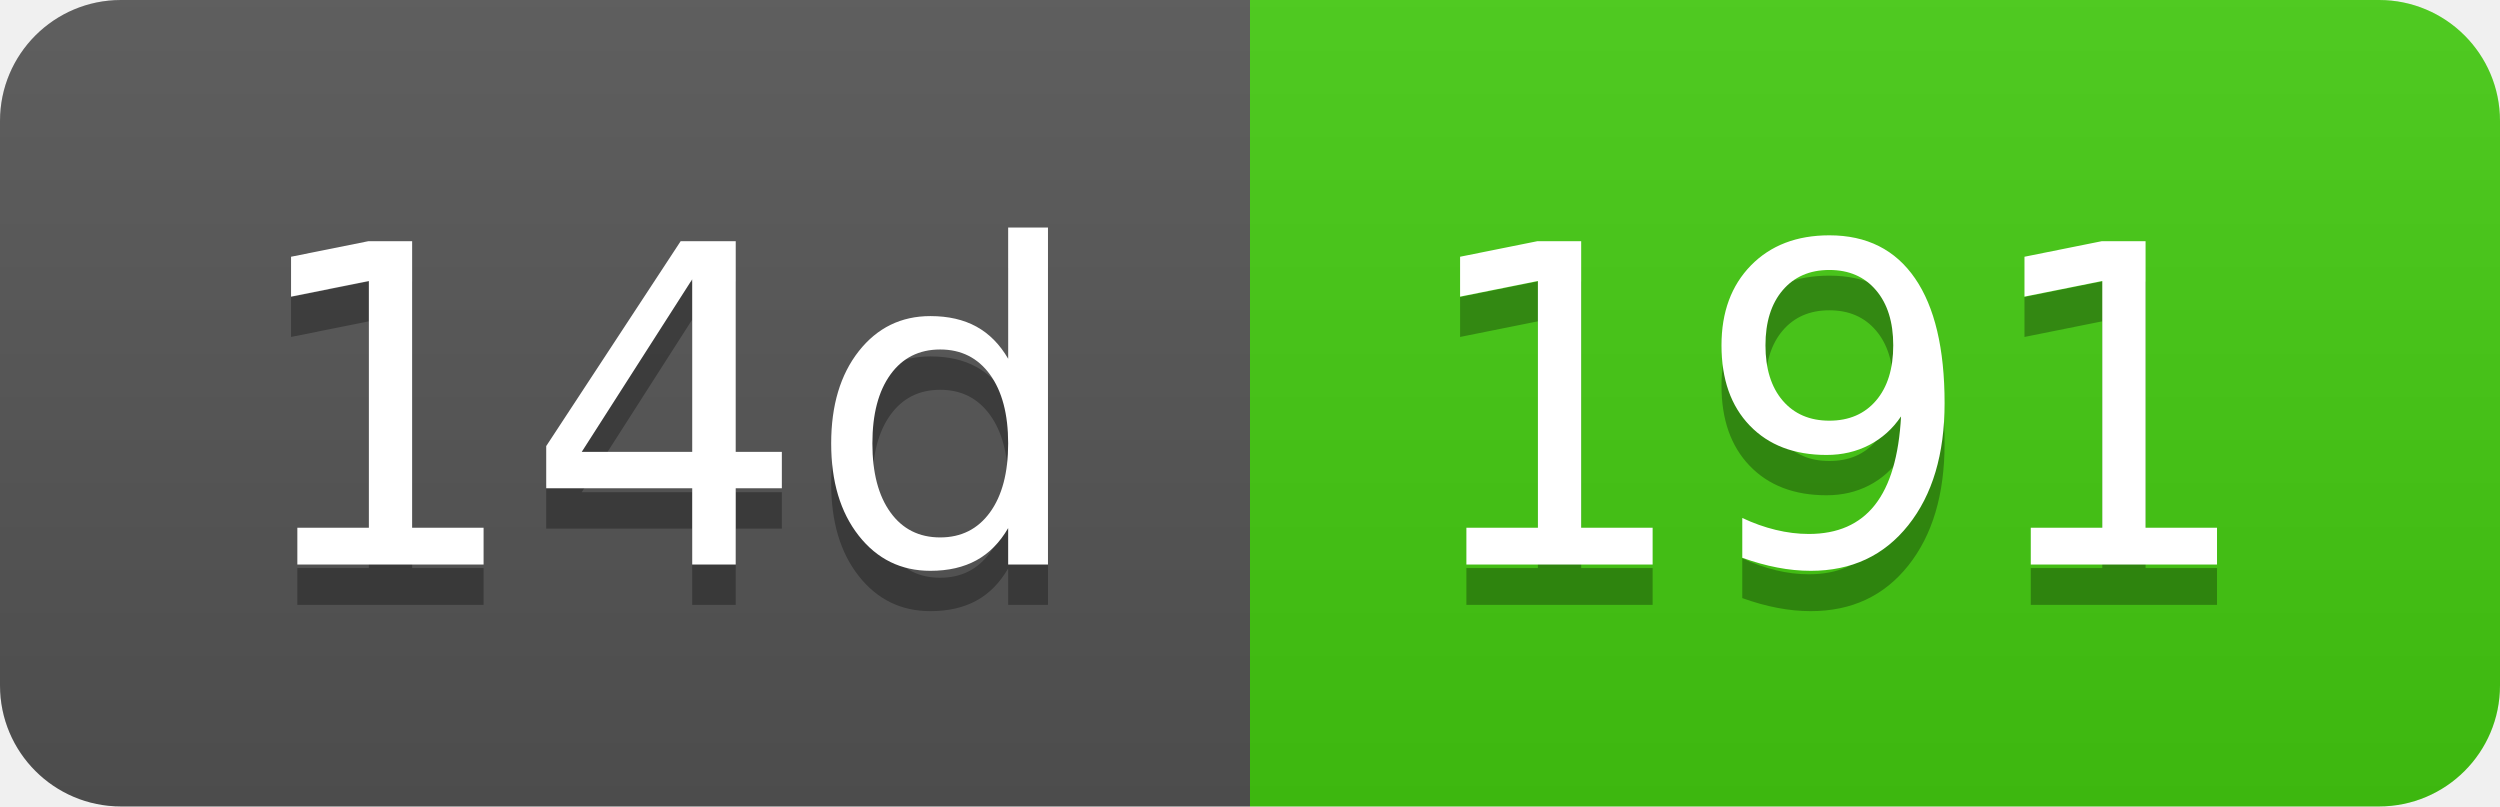
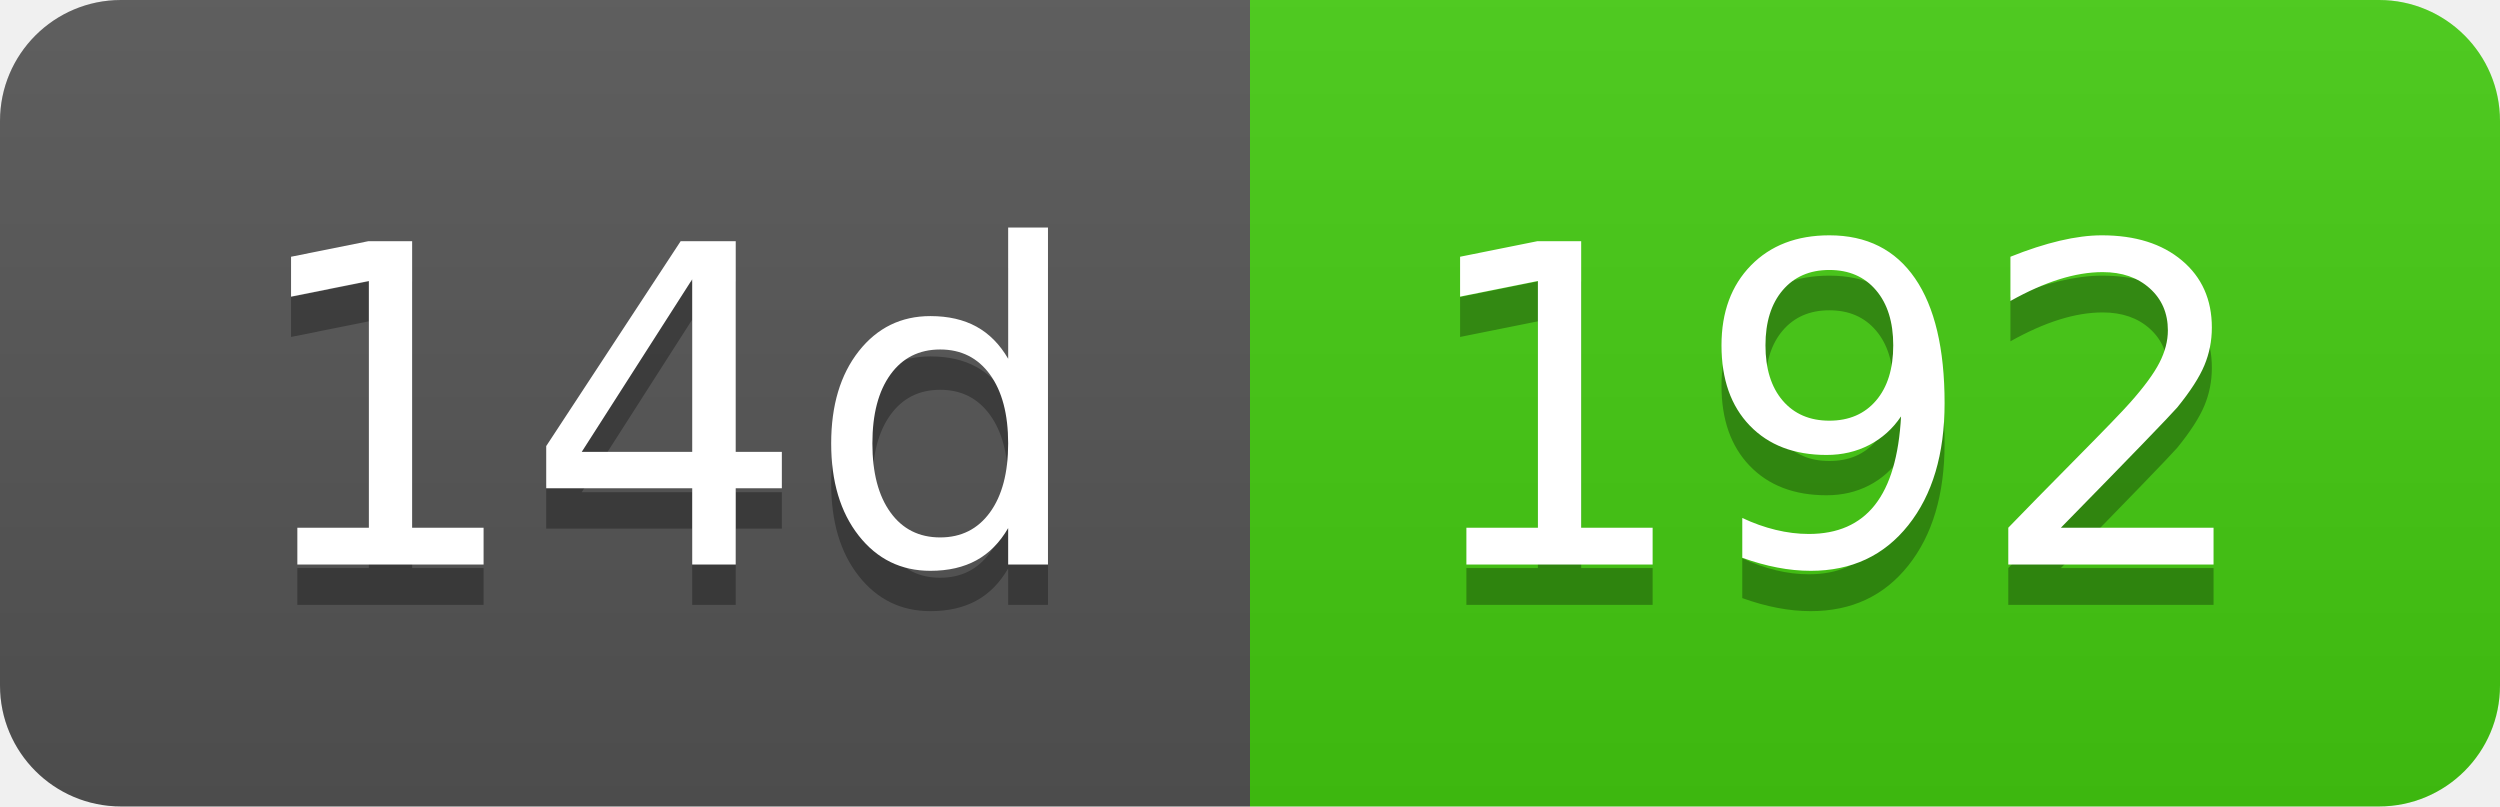
- <svg xmlns="http://www.w3.org/2000/svg" width="62" height="20" role="img" aria-label="14d: 191">
+ <svg xmlns="http://www.w3.org/2000/svg" width="62" height="20" role="img" aria-label="14d: 192">
  <linearGradient id="s" x2="0" y2="100%">
    <stop offset="0" stop-color="#bbb" stop-opacity=".1" />
    <stop offset="1" stop-opacity=".1" />
  </linearGradient>
  <clipPath id="r">
    <rect width="62" height="20" rx="3" fill="#fff" />
  </clipPath>
  <g clip-path="url(#r)">
    <rect width="31" height="20" fill="#555" />
    <rect x="31" width="31" height="20" fill="#4c1" />
    <rect width="62" height="20" fill="url(#s)" />
  </g>
  <g fill="#fff" text-anchor="middle" font-family="Verdana,Geneva,DejaVu Sans,sans-serif" text-rendering="geometricPrecision" font-size="110">
    <text aria-hidden="true" x="165" y="150" fill="#010101" fill-opacity=".3" transform="scale(.1)" textLength="210">14d</text>
    <text x="165" y="140" transform="scale(.1)" fill="#fff" textLength="210">14d</text>
-     <text aria-hidden="true" x="455" y="150" fill="#010101" fill-opacity=".3" transform="scale(.1)" textLength="210">191</text>
-     <text x="455" y="140" transform="scale(.1)" fill="#fff" textLength="210">191</text>
+     <text aria-hidden="true" x="455" y="150" fill="#010101" fill-opacity=".3" transform="scale(.1)" textLength="210">192</text>
+     <text x="455" y="140" transform="scale(.1)" fill="#fff" textLength="210">192</text>
  </g>
</svg>
